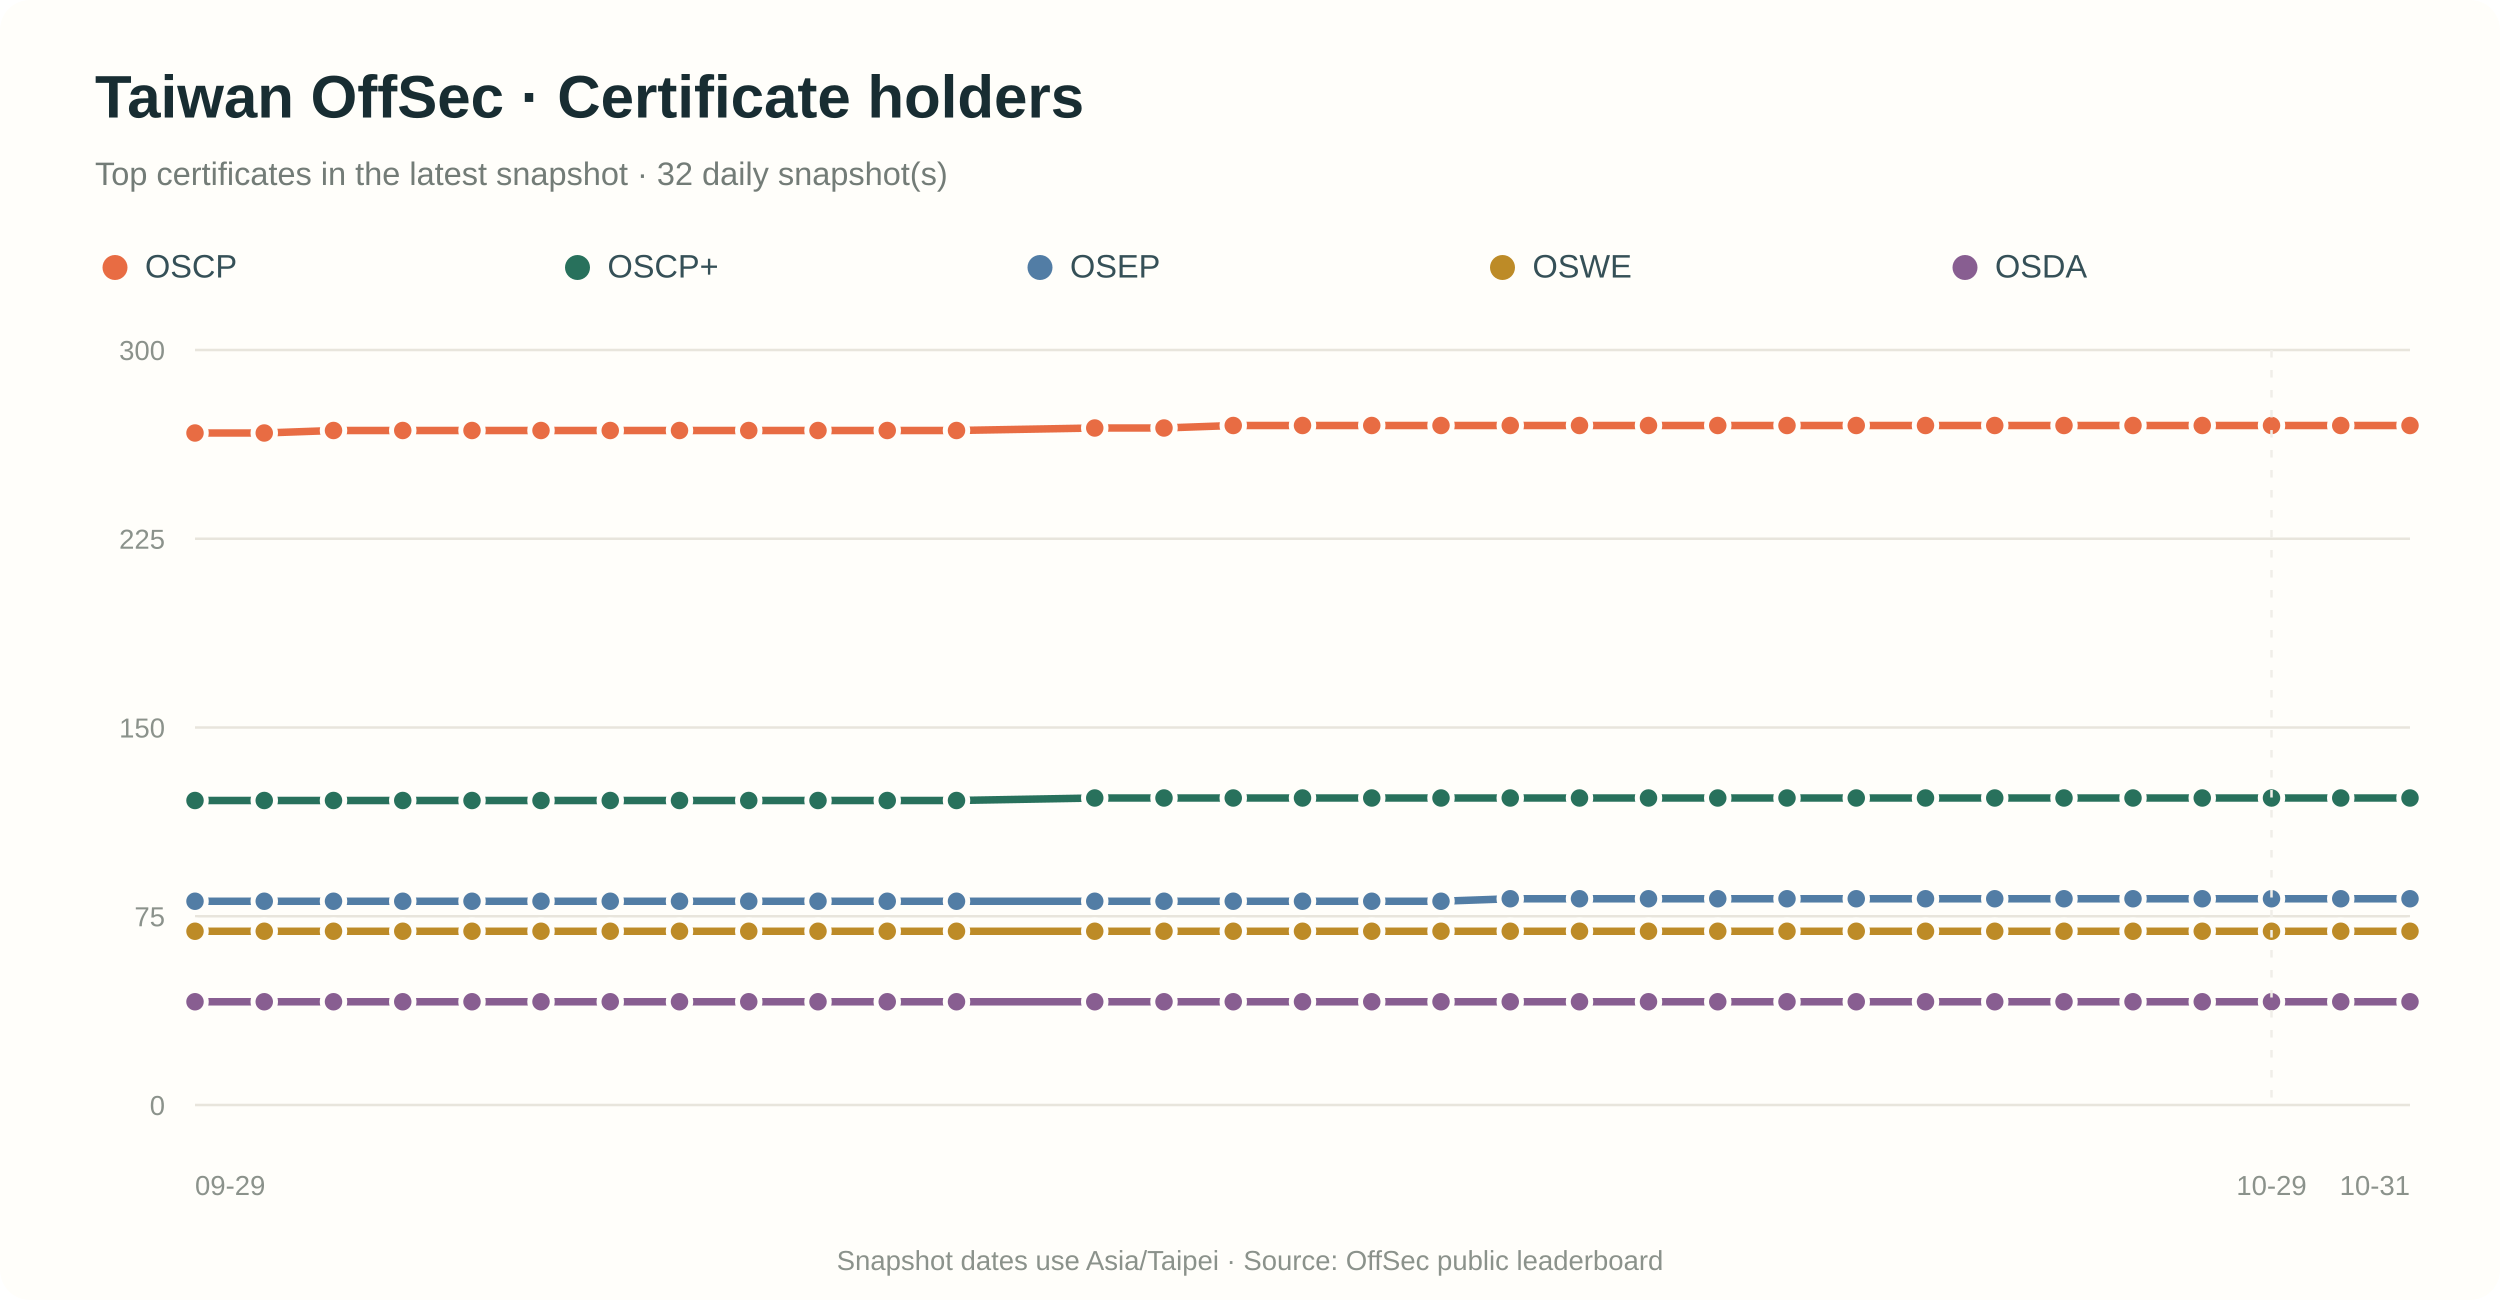
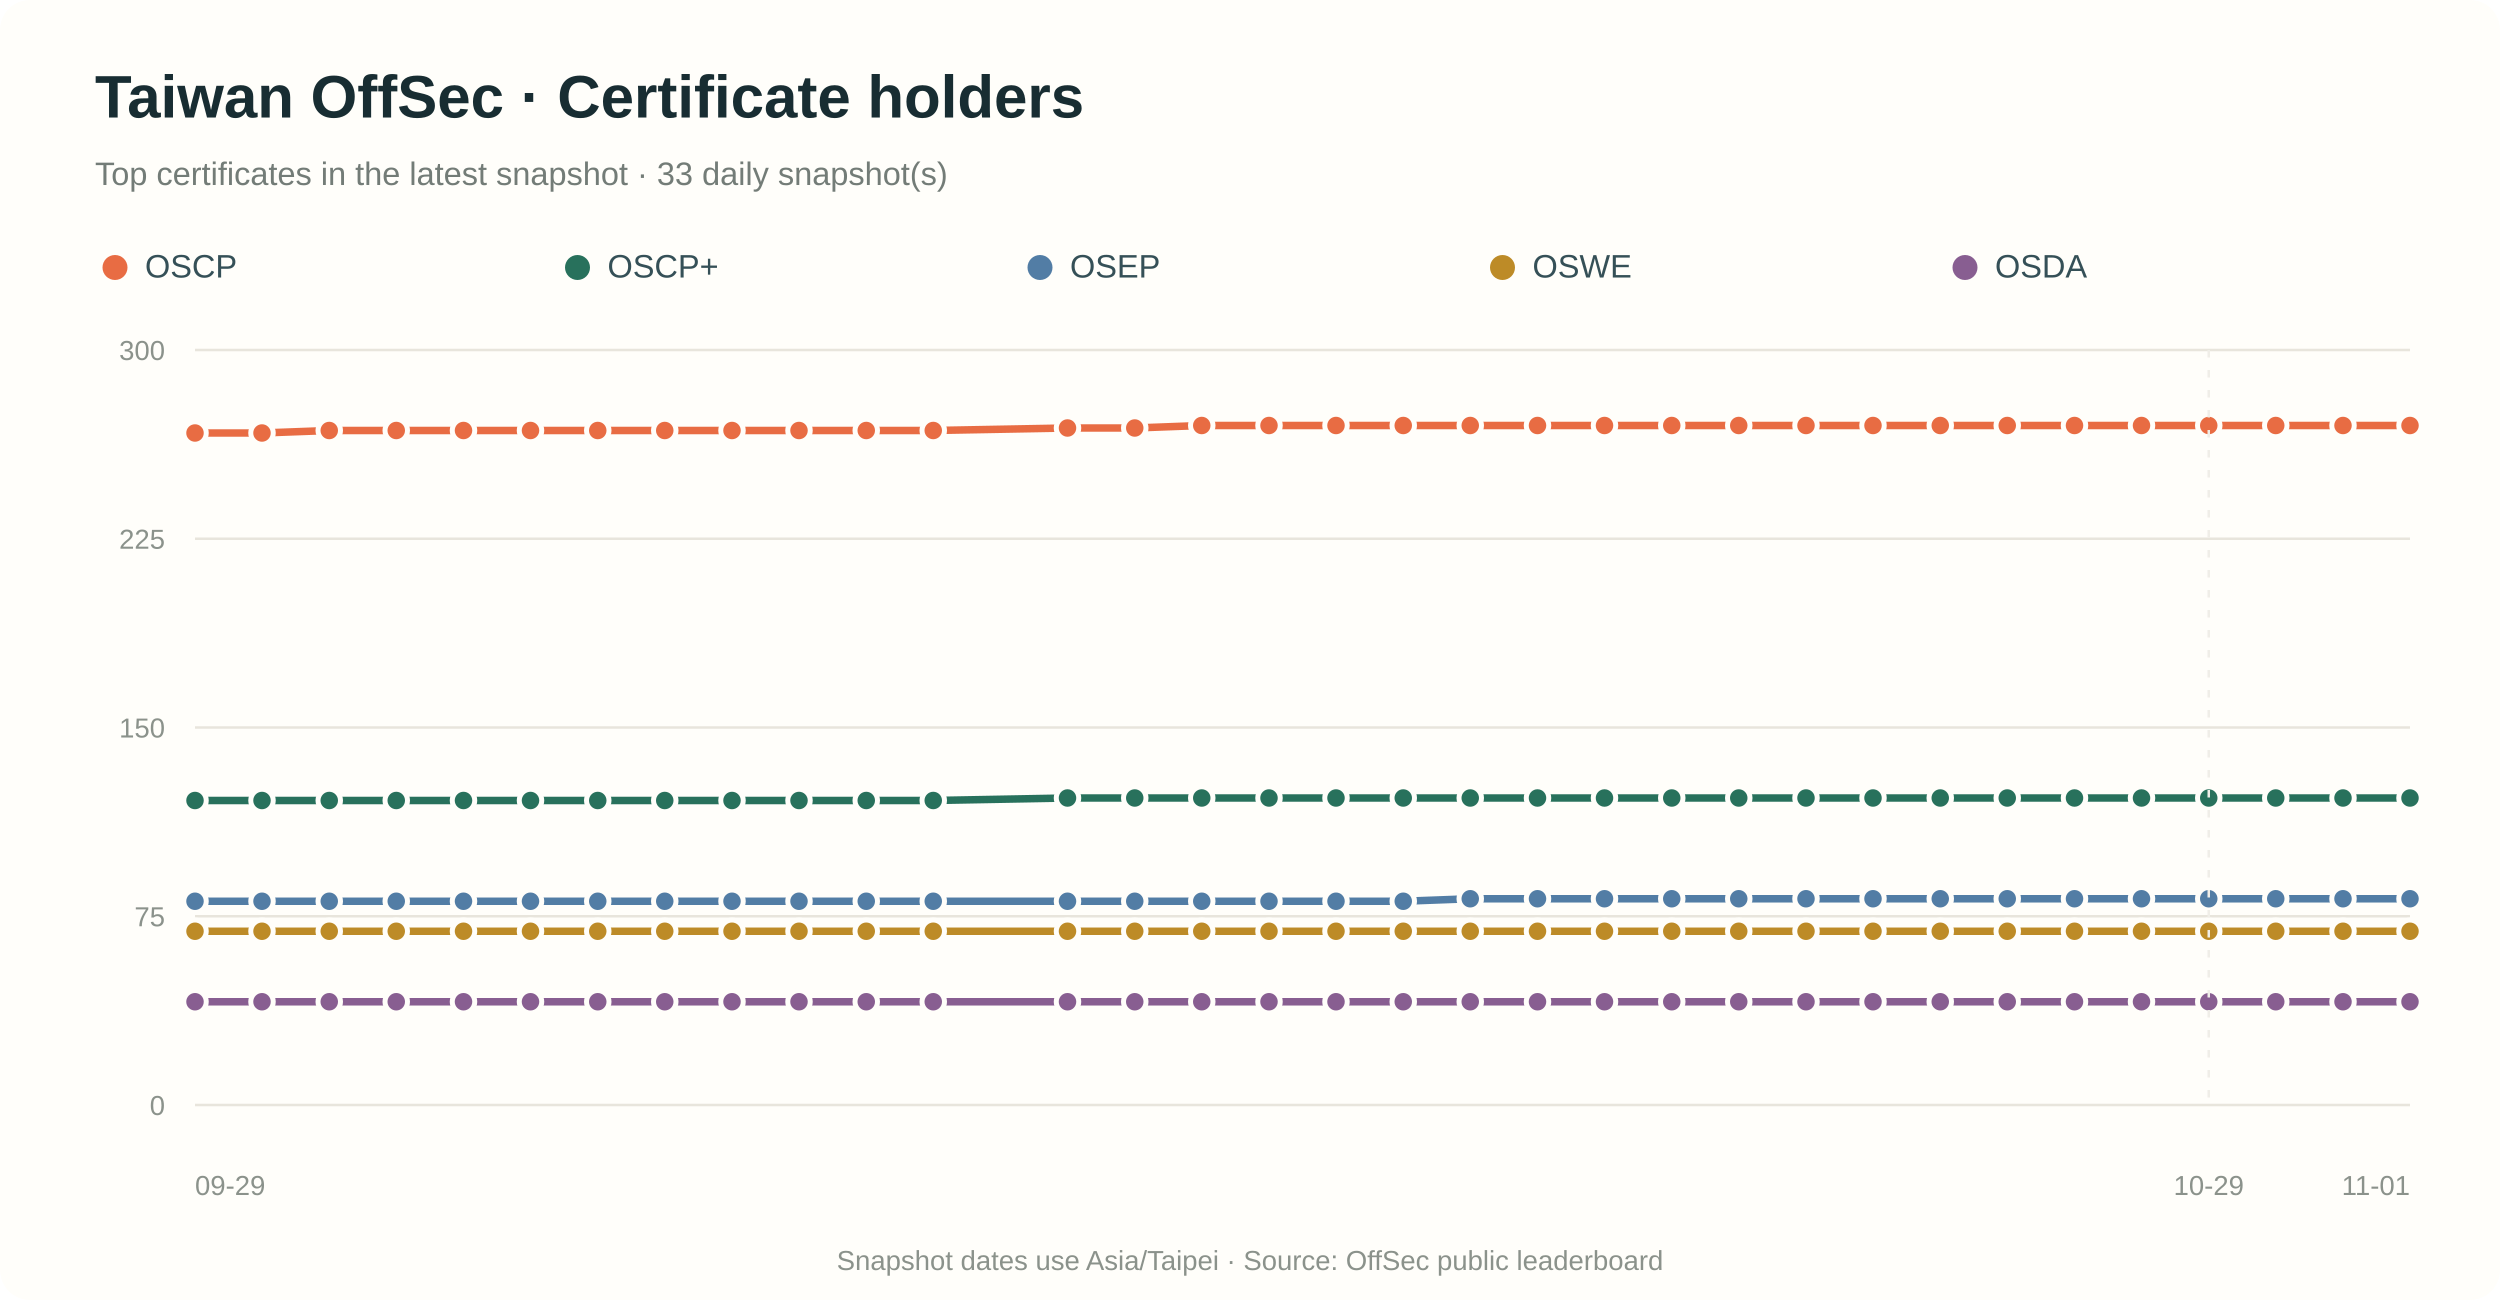
<svg xmlns="http://www.w3.org/2000/svg" viewBox="0 0 1000 520" role="img" aria-labelledby="title desc">
  <rect width="100%" height="100%" rx="12" fill="#fffefa" />
  <text x="38" y="47" fill="#182d32" font-family="Arial,sans-serif" font-size="24" font-weight="700">Taiwan OffSec · Certificate holders</text>
-   <text x="38" y="74" fill="#737c77" font-family="Arial,sans-serif" font-size="13">Top certificates in the latest snapshot · 32 daily snapshot(s)</text>
+   <text x="38" y="74" fill="#737c77" font-family="Arial,sans-serif" font-size="13">Top certificates in the latest snapshot · 33 daily snapshot(s)</text>
  <circle cx="46" cy="107" r="5" fill="#e86c43" />
  <text x="58" y="111" fill="#355057" font-family="Arial,sans-serif" font-size="13">OSCP</text>
  <circle cx="231" cy="107" r="5" fill="#28715c" />
  <text x="243" y="111" fill="#355057" font-family="Arial,sans-serif" font-size="13">OSCP+</text>
  <circle cx="416" cy="107" r="5" fill="#527da5" />
  <text x="428" y="111" fill="#355057" font-family="Arial,sans-serif" font-size="13">OSEP</text>
  <circle cx="601" cy="107" r="5" fill="#bd8b27" />
  <text x="613" y="111" fill="#355057" font-family="Arial,sans-serif" font-size="13">OSWE</text>
  <circle cx="786" cy="107" r="5" fill="#885e91" />
  <text x="798" y="111" fill="#355057" font-family="Arial,sans-serif" font-size="13">OSDA</text>
  <line x1="78" y1="442.0" x2="964" y2="442.0" stroke="#e8e5dc" stroke-width="1" />
  <text x="66" y="446.0" text-anchor="end" fill="#8b928b" font-family="Arial,sans-serif" font-size="11">0</text>
  <line x1="78" y1="366.5" x2="964" y2="366.5" stroke="#e8e5dc" stroke-width="1" />
  <text x="66" y="370.5" text-anchor="end" fill="#8b928b" font-family="Arial,sans-serif" font-size="11">75</text>
  <line x1="78" y1="291.0" x2="964" y2="291.0" stroke="#e8e5dc" stroke-width="1" />
  <text x="66" y="295.0" text-anchor="end" fill="#8b928b" font-family="Arial,sans-serif" font-size="11">150</text>
  <line x1="78" y1="215.5" x2="964" y2="215.5" stroke="#e8e5dc" stroke-width="1" />
  <text x="66" y="219.5" text-anchor="end" fill="#8b928b" font-family="Arial,sans-serif" font-size="11">225</text>
  <line x1="78" y1="140.0" x2="964" y2="140.0" stroke="#e8e5dc" stroke-width="1" />
  <text x="66" y="144.0" text-anchor="end" fill="#8b928b" font-family="Arial,sans-serif" font-size="11">300</text>
-   <path d="M 78.0 173.2 L 105.7 173.2 L 133.4 172.2 L 161.1 172.2 L 188.8 172.2 L 216.4 172.2 L 244.1 172.2 L 271.8 172.2 L 299.5 172.2 L 327.2 172.2 L 354.9 172.2 L 382.6 172.2 L 437.9 171.2 L 465.6 171.2 L 493.3 170.2 L 521.0 170.2 L 548.7 170.2 L 576.4 170.2 L 604.1 170.2 L 631.8 170.2 L 659.4 170.2 L 687.1 170.2 L 714.8 170.2 L 742.5 170.2 L 770.2 170.2 L 797.9 170.2 L 825.6 170.2 L 853.2 170.2 L 880.9 170.2 L 908.6 170.2 L 936.3 170.2 L 964.0 170.2" fill="none" stroke="#e86c43" stroke-width="3" stroke-linecap="round" stroke-linejoin="round" />
+   <path d="M 78.0 173.2 L 104.8 173.2 L 131.7 172.2 L 158.5 172.2 L 185.4 172.2 L 212.2 172.2 L 239.1 172.2 L 265.9 172.2 L 292.8 172.2 L 319.6 172.2 L 346.5 172.2 L 373.3 172.2 L 427.0 171.2 L 453.9 171.2 L 480.7 170.2 L 507.6 170.2 L 534.4 170.2 L 561.3 170.2 L 588.1 170.2 L 615.0 170.2 L 641.8 170.2 L 668.7 170.2 L 695.5 170.2 L 722.4 170.2 L 749.2 170.2 L 776.1 170.2 L 802.9 170.2 L 829.8 170.2 L 856.6 170.2 L 883.5 170.2 L 910.3 170.2 L 937.2 170.2 L 964.0 170.2" fill="none" stroke="#e86c43" stroke-width="3" stroke-linecap="round" stroke-linejoin="round" />
  <circle cx="78.0" cy="173.2" r="4.5" fill="#e86c43" stroke="#fffefa" stroke-width="2" />
-   <circle cx="105.7" cy="173.2" r="4.5" fill="#e86c43" stroke="#fffefa" stroke-width="2" />
-   <circle cx="133.4" cy="172.2" r="4.5" fill="#e86c43" stroke="#fffefa" stroke-width="2" />
-   <circle cx="161.1" cy="172.2" r="4.5" fill="#e86c43" stroke="#fffefa" stroke-width="2" />
-   <circle cx="188.8" cy="172.2" r="4.5" fill="#e86c43" stroke="#fffefa" stroke-width="2" />
-   <circle cx="216.4" cy="172.2" r="4.5" fill="#e86c43" stroke="#fffefa" stroke-width="2" />
-   <circle cx="244.1" cy="172.2" r="4.5" fill="#e86c43" stroke="#fffefa" stroke-width="2" />
-   <circle cx="271.8" cy="172.2" r="4.5" fill="#e86c43" stroke="#fffefa" stroke-width="2" />
-   <circle cx="299.5" cy="172.2" r="4.5" fill="#e86c43" stroke="#fffefa" stroke-width="2" />
-   <circle cx="327.2" cy="172.2" r="4.5" fill="#e86c43" stroke="#fffefa" stroke-width="2" />
-   <circle cx="354.9" cy="172.2" r="4.5" fill="#e86c43" stroke="#fffefa" stroke-width="2" />
-   <circle cx="382.6" cy="172.2" r="4.5" fill="#e86c43" stroke="#fffefa" stroke-width="2" />
-   <circle cx="437.9" cy="171.2" r="4.5" fill="#e86c43" stroke="#fffefa" stroke-width="2" />
-   <circle cx="465.6" cy="171.2" r="4.5" fill="#e86c43" stroke="#fffefa" stroke-width="2" />
-   <circle cx="493.3" cy="170.2" r="4.5" fill="#e86c43" stroke="#fffefa" stroke-width="2" />
-   <circle cx="521.0" cy="170.2" r="4.5" fill="#e86c43" stroke="#fffefa" stroke-width="2" />
-   <circle cx="548.7" cy="170.2" r="4.5" fill="#e86c43" stroke="#fffefa" stroke-width="2" />
-   <circle cx="576.4" cy="170.2" r="4.5" fill="#e86c43" stroke="#fffefa" stroke-width="2" />
-   <circle cx="604.1" cy="170.2" r="4.5" fill="#e86c43" stroke="#fffefa" stroke-width="2" />
-   <circle cx="631.8" cy="170.2" r="4.5" fill="#e86c43" stroke="#fffefa" stroke-width="2" />
-   <circle cx="659.4" cy="170.2" r="4.5" fill="#e86c43" stroke="#fffefa" stroke-width="2" />
-   <circle cx="687.1" cy="170.2" r="4.5" fill="#e86c43" stroke="#fffefa" stroke-width="2" />
-   <circle cx="714.8" cy="170.2" r="4.5" fill="#e86c43" stroke="#fffefa" stroke-width="2" />
-   <circle cx="742.5" cy="170.2" r="4.5" fill="#e86c43" stroke="#fffefa" stroke-width="2" />
-   <circle cx="770.2" cy="170.2" r="4.5" fill="#e86c43" stroke="#fffefa" stroke-width="2" />
-   <circle cx="797.9" cy="170.2" r="4.5" fill="#e86c43" stroke="#fffefa" stroke-width="2" />
-   <circle cx="825.6" cy="170.2" r="4.5" fill="#e86c43" stroke="#fffefa" stroke-width="2" />
-   <circle cx="853.2" cy="170.2" r="4.5" fill="#e86c43" stroke="#fffefa" stroke-width="2" />
-   <circle cx="880.9" cy="170.2" r="4.5" fill="#e86c43" stroke="#fffefa" stroke-width="2" />
-   <circle cx="908.6" cy="170.2" r="4.5" fill="#e86c43" stroke="#fffefa" stroke-width="2" />
-   <circle cx="936.3" cy="170.2" r="4.5" fill="#e86c43" stroke="#fffefa" stroke-width="2" />
+   <circle cx="104.8" cy="173.2" r="4.5" fill="#e86c43" stroke="#fffefa" stroke-width="2" />
+   <circle cx="131.7" cy="172.2" r="4.5" fill="#e86c43" stroke="#fffefa" stroke-width="2" />
+   <circle cx="158.5" cy="172.2" r="4.5" fill="#e86c43" stroke="#fffefa" stroke-width="2" />
+   <circle cx="185.4" cy="172.2" r="4.5" fill="#e86c43" stroke="#fffefa" stroke-width="2" />
+   <circle cx="212.2" cy="172.2" r="4.5" fill="#e86c43" stroke="#fffefa" stroke-width="2" />
+   <circle cx="239.1" cy="172.2" r="4.5" fill="#e86c43" stroke="#fffefa" stroke-width="2" />
+   <circle cx="265.9" cy="172.2" r="4.5" fill="#e86c43" stroke="#fffefa" stroke-width="2" />
+   <circle cx="292.8" cy="172.2" r="4.5" fill="#e86c43" stroke="#fffefa" stroke-width="2" />
+   <circle cx="319.6" cy="172.2" r="4.5" fill="#e86c43" stroke="#fffefa" stroke-width="2" />
+   <circle cx="346.5" cy="172.2" r="4.5" fill="#e86c43" stroke="#fffefa" stroke-width="2" />
+   <circle cx="373.3" cy="172.2" r="4.5" fill="#e86c43" stroke="#fffefa" stroke-width="2" />
+   <circle cx="427.0" cy="171.2" r="4.5" fill="#e86c43" stroke="#fffefa" stroke-width="2" />
+   <circle cx="453.9" cy="171.2" r="4.5" fill="#e86c43" stroke="#fffefa" stroke-width="2" />
+   <circle cx="480.7" cy="170.2" r="4.5" fill="#e86c43" stroke="#fffefa" stroke-width="2" />
+   <circle cx="507.6" cy="170.2" r="4.5" fill="#e86c43" stroke="#fffefa" stroke-width="2" />
+   <circle cx="534.4" cy="170.2" r="4.5" fill="#e86c43" stroke="#fffefa" stroke-width="2" />
+   <circle cx="561.3" cy="170.2" r="4.5" fill="#e86c43" stroke="#fffefa" stroke-width="2" />
+   <circle cx="588.1" cy="170.2" r="4.5" fill="#e86c43" stroke="#fffefa" stroke-width="2" />
+   <circle cx="615.0" cy="170.2" r="4.5" fill="#e86c43" stroke="#fffefa" stroke-width="2" />
+   <circle cx="641.8" cy="170.2" r="4.5" fill="#e86c43" stroke="#fffefa" stroke-width="2" />
+   <circle cx="668.7" cy="170.2" r="4.5" fill="#e86c43" stroke="#fffefa" stroke-width="2" />
+   <circle cx="695.5" cy="170.2" r="4.5" fill="#e86c43" stroke="#fffefa" stroke-width="2" />
+   <circle cx="722.4" cy="170.2" r="4.5" fill="#e86c43" stroke="#fffefa" stroke-width="2" />
+   <circle cx="749.2" cy="170.2" r="4.5" fill="#e86c43" stroke="#fffefa" stroke-width="2" />
+   <circle cx="776.1" cy="170.2" r="4.5" fill="#e86c43" stroke="#fffefa" stroke-width="2" />
+   <circle cx="802.9" cy="170.2" r="4.5" fill="#e86c43" stroke="#fffefa" stroke-width="2" />
+   <circle cx="829.8" cy="170.2" r="4.5" fill="#e86c43" stroke="#fffefa" stroke-width="2" />
+   <circle cx="856.6" cy="170.2" r="4.5" fill="#e86c43" stroke="#fffefa" stroke-width="2" />
+   <circle cx="883.5" cy="170.2" r="4.5" fill="#e86c43" stroke="#fffefa" stroke-width="2" />
+   <circle cx="910.3" cy="170.2" r="4.5" fill="#e86c43" stroke="#fffefa" stroke-width="2" />
+   <circle cx="937.2" cy="170.2" r="4.5" fill="#e86c43" stroke="#fffefa" stroke-width="2" />
  <circle cx="964.0" cy="170.2" r="4.5" fill="#e86c43" stroke="#fffefa" stroke-width="2" />
-   <path d="M 78.0 320.2 L 105.7 320.2 L 133.4 320.2 L 161.1 320.2 L 188.8 320.2 L 216.4 320.2 L 244.1 320.2 L 271.8 320.2 L 299.5 320.2 L 327.2 320.2 L 354.9 320.2 L 382.6 320.2 L 437.9 319.2 L 465.6 319.2 L 493.3 319.2 L 521.0 319.2 L 548.7 319.2 L 576.4 319.2 L 604.1 319.2 L 631.8 319.2 L 659.4 319.2 L 687.1 319.2 L 714.8 319.2 L 742.5 319.2 L 770.2 319.2 L 797.9 319.2 L 825.6 319.2 L 853.2 319.2 L 880.9 319.2 L 908.6 319.2 L 936.3 319.2 L 964.0 319.2" fill="none" stroke="#28715c" stroke-width="3" stroke-linecap="round" stroke-linejoin="round" />
+   <path d="M 78.0 320.2 L 104.8 320.2 L 131.7 320.2 L 158.5 320.2 L 185.4 320.2 L 212.2 320.2 L 239.1 320.2 L 265.9 320.2 L 292.8 320.2 L 319.6 320.2 L 346.5 320.2 L 373.3 320.2 L 427.0 319.2 L 453.9 319.2 L 480.7 319.2 L 507.6 319.2 L 534.4 319.2 L 561.3 319.2 L 588.1 319.2 L 615.0 319.2 L 641.8 319.2 L 668.7 319.2 L 695.5 319.2 L 722.4 319.2 L 749.2 319.2 L 776.1 319.2 L 802.9 319.2 L 829.8 319.2 L 856.6 319.2 L 883.5 319.2 L 910.3 319.2 L 937.2 319.2 L 964.0 319.2" fill="none" stroke="#28715c" stroke-width="3" stroke-linecap="round" stroke-linejoin="round" />
  <circle cx="78.0" cy="320.2" r="4.5" fill="#28715c" stroke="#fffefa" stroke-width="2" />
-   <circle cx="105.7" cy="320.2" r="4.5" fill="#28715c" stroke="#fffefa" stroke-width="2" />
-   <circle cx="133.4" cy="320.2" r="4.5" fill="#28715c" stroke="#fffefa" stroke-width="2" />
-   <circle cx="161.1" cy="320.2" r="4.5" fill="#28715c" stroke="#fffefa" stroke-width="2" />
-   <circle cx="188.8" cy="320.2" r="4.5" fill="#28715c" stroke="#fffefa" stroke-width="2" />
-   <circle cx="216.4" cy="320.2" r="4.5" fill="#28715c" stroke="#fffefa" stroke-width="2" />
-   <circle cx="244.1" cy="320.2" r="4.5" fill="#28715c" stroke="#fffefa" stroke-width="2" />
-   <circle cx="271.8" cy="320.2" r="4.5" fill="#28715c" stroke="#fffefa" stroke-width="2" />
-   <circle cx="299.5" cy="320.2" r="4.5" fill="#28715c" stroke="#fffefa" stroke-width="2" />
-   <circle cx="327.2" cy="320.2" r="4.5" fill="#28715c" stroke="#fffefa" stroke-width="2" />
-   <circle cx="354.9" cy="320.2" r="4.5" fill="#28715c" stroke="#fffefa" stroke-width="2" />
-   <circle cx="382.6" cy="320.2" r="4.5" fill="#28715c" stroke="#fffefa" stroke-width="2" />
-   <circle cx="437.9" cy="319.2" r="4.5" fill="#28715c" stroke="#fffefa" stroke-width="2" />
-   <circle cx="465.6" cy="319.2" r="4.5" fill="#28715c" stroke="#fffefa" stroke-width="2" />
-   <circle cx="493.3" cy="319.2" r="4.5" fill="#28715c" stroke="#fffefa" stroke-width="2" />
-   <circle cx="521.0" cy="319.2" r="4.5" fill="#28715c" stroke="#fffefa" stroke-width="2" />
-   <circle cx="548.7" cy="319.2" r="4.5" fill="#28715c" stroke="#fffefa" stroke-width="2" />
-   <circle cx="576.4" cy="319.2" r="4.5" fill="#28715c" stroke="#fffefa" stroke-width="2" />
-   <circle cx="604.1" cy="319.2" r="4.5" fill="#28715c" stroke="#fffefa" stroke-width="2" />
-   <circle cx="631.8" cy="319.2" r="4.5" fill="#28715c" stroke="#fffefa" stroke-width="2" />
-   <circle cx="659.4" cy="319.2" r="4.5" fill="#28715c" stroke="#fffefa" stroke-width="2" />
-   <circle cx="687.1" cy="319.2" r="4.5" fill="#28715c" stroke="#fffefa" stroke-width="2" />
-   <circle cx="714.8" cy="319.2" r="4.5" fill="#28715c" stroke="#fffefa" stroke-width="2" />
-   <circle cx="742.5" cy="319.2" r="4.5" fill="#28715c" stroke="#fffefa" stroke-width="2" />
-   <circle cx="770.2" cy="319.2" r="4.5" fill="#28715c" stroke="#fffefa" stroke-width="2" />
-   <circle cx="797.9" cy="319.2" r="4.5" fill="#28715c" stroke="#fffefa" stroke-width="2" />
-   <circle cx="825.6" cy="319.2" r="4.5" fill="#28715c" stroke="#fffefa" stroke-width="2" />
-   <circle cx="853.2" cy="319.2" r="4.5" fill="#28715c" stroke="#fffefa" stroke-width="2" />
-   <circle cx="880.9" cy="319.2" r="4.5" fill="#28715c" stroke="#fffefa" stroke-width="2" />
-   <circle cx="908.6" cy="319.2" r="4.5" fill="#28715c" stroke="#fffefa" stroke-width="2" />
-   <circle cx="936.3" cy="319.2" r="4.5" fill="#28715c" stroke="#fffefa" stroke-width="2" />
+   <circle cx="104.8" cy="320.2" r="4.5" fill="#28715c" stroke="#fffefa" stroke-width="2" />
+   <circle cx="131.7" cy="320.2" r="4.5" fill="#28715c" stroke="#fffefa" stroke-width="2" />
+   <circle cx="158.5" cy="320.2" r="4.5" fill="#28715c" stroke="#fffefa" stroke-width="2" />
+   <circle cx="185.4" cy="320.2" r="4.5" fill="#28715c" stroke="#fffefa" stroke-width="2" />
+   <circle cx="212.2" cy="320.2" r="4.5" fill="#28715c" stroke="#fffefa" stroke-width="2" />
+   <circle cx="239.1" cy="320.2" r="4.5" fill="#28715c" stroke="#fffefa" stroke-width="2" />
+   <circle cx="265.9" cy="320.2" r="4.5" fill="#28715c" stroke="#fffefa" stroke-width="2" />
+   <circle cx="292.8" cy="320.2" r="4.5" fill="#28715c" stroke="#fffefa" stroke-width="2" />
+   <circle cx="319.6" cy="320.2" r="4.5" fill="#28715c" stroke="#fffefa" stroke-width="2" />
+   <circle cx="346.5" cy="320.2" r="4.5" fill="#28715c" stroke="#fffefa" stroke-width="2" />
+   <circle cx="373.3" cy="320.2" r="4.5" fill="#28715c" stroke="#fffefa" stroke-width="2" />
+   <circle cx="427.0" cy="319.2" r="4.5" fill="#28715c" stroke="#fffefa" stroke-width="2" />
+   <circle cx="453.9" cy="319.2" r="4.5" fill="#28715c" stroke="#fffefa" stroke-width="2" />
+   <circle cx="480.7" cy="319.2" r="4.5" fill="#28715c" stroke="#fffefa" stroke-width="2" />
+   <circle cx="507.6" cy="319.2" r="4.5" fill="#28715c" stroke="#fffefa" stroke-width="2" />
+   <circle cx="534.4" cy="319.2" r="4.5" fill="#28715c" stroke="#fffefa" stroke-width="2" />
+   <circle cx="561.3" cy="319.2" r="4.5" fill="#28715c" stroke="#fffefa" stroke-width="2" />
+   <circle cx="588.1" cy="319.2" r="4.5" fill="#28715c" stroke="#fffefa" stroke-width="2" />
+   <circle cx="615.0" cy="319.2" r="4.5" fill="#28715c" stroke="#fffefa" stroke-width="2" />
+   <circle cx="641.8" cy="319.2" r="4.5" fill="#28715c" stroke="#fffefa" stroke-width="2" />
+   <circle cx="668.7" cy="319.2" r="4.5" fill="#28715c" stroke="#fffefa" stroke-width="2" />
+   <circle cx="695.5" cy="319.2" r="4.5" fill="#28715c" stroke="#fffefa" stroke-width="2" />
+   <circle cx="722.4" cy="319.2" r="4.5" fill="#28715c" stroke="#fffefa" stroke-width="2" />
+   <circle cx="749.2" cy="319.2" r="4.5" fill="#28715c" stroke="#fffefa" stroke-width="2" />
+   <circle cx="776.1" cy="319.2" r="4.5" fill="#28715c" stroke="#fffefa" stroke-width="2" />
+   <circle cx="802.9" cy="319.2" r="4.5" fill="#28715c" stroke="#fffefa" stroke-width="2" />
+   <circle cx="829.8" cy="319.2" r="4.5" fill="#28715c" stroke="#fffefa" stroke-width="2" />
+   <circle cx="856.6" cy="319.2" r="4.5" fill="#28715c" stroke="#fffefa" stroke-width="2" />
+   <circle cx="883.5" cy="319.2" r="4.5" fill="#28715c" stroke="#fffefa" stroke-width="2" />
+   <circle cx="910.3" cy="319.2" r="4.5" fill="#28715c" stroke="#fffefa" stroke-width="2" />
+   <circle cx="937.2" cy="319.2" r="4.5" fill="#28715c" stroke="#fffefa" stroke-width="2" />
  <circle cx="964.0" cy="319.2" r="4.5" fill="#28715c" stroke="#fffefa" stroke-width="2" />
-   <path d="M 78.0 360.5 L 105.7 360.5 L 133.4 360.5 L 161.1 360.5 L 188.8 360.5 L 216.4 360.5 L 244.1 360.5 L 271.8 360.5 L 299.5 360.5 L 327.2 360.5 L 354.9 360.5 L 382.6 360.5 L 437.9 360.5 L 465.6 360.5 L 493.3 360.5 L 521.0 360.5 L 548.7 360.5 L 576.4 360.5 L 604.1 359.5 L 631.8 359.5 L 659.4 359.5 L 687.1 359.5 L 714.8 359.5 L 742.5 359.5 L 770.2 359.5 L 797.9 359.5 L 825.6 359.5 L 853.2 359.5 L 880.9 359.5 L 908.6 359.5 L 936.3 359.5 L 964.0 359.5" fill="none" stroke="#527da5" stroke-width="3" stroke-linecap="round" stroke-linejoin="round" />
+   <path d="M 78.0 360.5 L 104.8 360.5 L 131.7 360.5 L 158.5 360.5 L 185.4 360.5 L 212.2 360.5 L 239.1 360.5 L 265.9 360.5 L 292.8 360.5 L 319.6 360.5 L 346.5 360.5 L 373.3 360.5 L 427.0 360.5 L 453.9 360.5 L 480.7 360.5 L 507.6 360.5 L 534.4 360.5 L 561.3 360.5 L 588.1 359.5 L 615.0 359.5 L 641.8 359.5 L 668.7 359.5 L 695.5 359.5 L 722.4 359.5 L 749.2 359.5 L 776.1 359.5 L 802.9 359.5 L 829.8 359.5 L 856.6 359.5 L 883.5 359.5 L 910.3 359.5 L 937.2 359.5 L 964.0 359.5" fill="none" stroke="#527da5" stroke-width="3" stroke-linecap="round" stroke-linejoin="round" />
  <circle cx="78.0" cy="360.5" r="4.5" fill="#527da5" stroke="#fffefa" stroke-width="2" />
-   <circle cx="105.7" cy="360.5" r="4.5" fill="#527da5" stroke="#fffefa" stroke-width="2" />
-   <circle cx="133.4" cy="360.5" r="4.5" fill="#527da5" stroke="#fffefa" stroke-width="2" />
-   <circle cx="161.1" cy="360.5" r="4.5" fill="#527da5" stroke="#fffefa" stroke-width="2" />
-   <circle cx="188.8" cy="360.5" r="4.5" fill="#527da5" stroke="#fffefa" stroke-width="2" />
-   <circle cx="216.4" cy="360.5" r="4.5" fill="#527da5" stroke="#fffefa" stroke-width="2" />
-   <circle cx="244.1" cy="360.5" r="4.5" fill="#527da5" stroke="#fffefa" stroke-width="2" />
-   <circle cx="271.8" cy="360.5" r="4.5" fill="#527da5" stroke="#fffefa" stroke-width="2" />
-   <circle cx="299.5" cy="360.5" r="4.5" fill="#527da5" stroke="#fffefa" stroke-width="2" />
-   <circle cx="327.2" cy="360.5" r="4.5" fill="#527da5" stroke="#fffefa" stroke-width="2" />
-   <circle cx="354.9" cy="360.5" r="4.5" fill="#527da5" stroke="#fffefa" stroke-width="2" />
-   <circle cx="382.6" cy="360.5" r="4.5" fill="#527da5" stroke="#fffefa" stroke-width="2" />
-   <circle cx="437.9" cy="360.5" r="4.5" fill="#527da5" stroke="#fffefa" stroke-width="2" />
-   <circle cx="465.6" cy="360.5" r="4.5" fill="#527da5" stroke="#fffefa" stroke-width="2" />
-   <circle cx="493.3" cy="360.5" r="4.5" fill="#527da5" stroke="#fffefa" stroke-width="2" />
-   <circle cx="521.0" cy="360.5" r="4.5" fill="#527da5" stroke="#fffefa" stroke-width="2" />
-   <circle cx="548.7" cy="360.5" r="4.5" fill="#527da5" stroke="#fffefa" stroke-width="2" />
-   <circle cx="576.4" cy="360.5" r="4.5" fill="#527da5" stroke="#fffefa" stroke-width="2" />
-   <circle cx="604.1" cy="359.5" r="4.5" fill="#527da5" stroke="#fffefa" stroke-width="2" />
-   <circle cx="631.8" cy="359.5" r="4.5" fill="#527da5" stroke="#fffefa" stroke-width="2" />
-   <circle cx="659.4" cy="359.5" r="4.5" fill="#527da5" stroke="#fffefa" stroke-width="2" />
-   <circle cx="687.1" cy="359.5" r="4.5" fill="#527da5" stroke="#fffefa" stroke-width="2" />
-   <circle cx="714.8" cy="359.5" r="4.5" fill="#527da5" stroke="#fffefa" stroke-width="2" />
-   <circle cx="742.5" cy="359.5" r="4.5" fill="#527da5" stroke="#fffefa" stroke-width="2" />
-   <circle cx="770.2" cy="359.5" r="4.5" fill="#527da5" stroke="#fffefa" stroke-width="2" />
-   <circle cx="797.9" cy="359.5" r="4.5" fill="#527da5" stroke="#fffefa" stroke-width="2" />
-   <circle cx="825.6" cy="359.5" r="4.5" fill="#527da5" stroke="#fffefa" stroke-width="2" />
-   <circle cx="853.2" cy="359.5" r="4.5" fill="#527da5" stroke="#fffefa" stroke-width="2" />
-   <circle cx="880.9" cy="359.5" r="4.5" fill="#527da5" stroke="#fffefa" stroke-width="2" />
-   <circle cx="908.6" cy="359.5" r="4.5" fill="#527da5" stroke="#fffefa" stroke-width="2" />
-   <circle cx="936.3" cy="359.5" r="4.5" fill="#527da5" stroke="#fffefa" stroke-width="2" />
+   <circle cx="104.8" cy="360.5" r="4.5" fill="#527da5" stroke="#fffefa" stroke-width="2" />
+   <circle cx="131.7" cy="360.5" r="4.5" fill="#527da5" stroke="#fffefa" stroke-width="2" />
+   <circle cx="158.5" cy="360.5" r="4.5" fill="#527da5" stroke="#fffefa" stroke-width="2" />
+   <circle cx="185.4" cy="360.5" r="4.5" fill="#527da5" stroke="#fffefa" stroke-width="2" />
+   <circle cx="212.2" cy="360.5" r="4.5" fill="#527da5" stroke="#fffefa" stroke-width="2" />
+   <circle cx="239.1" cy="360.5" r="4.5" fill="#527da5" stroke="#fffefa" stroke-width="2" />
+   <circle cx="265.9" cy="360.5" r="4.5" fill="#527da5" stroke="#fffefa" stroke-width="2" />
+   <circle cx="292.8" cy="360.5" r="4.5" fill="#527da5" stroke="#fffefa" stroke-width="2" />
+   <circle cx="319.6" cy="360.5" r="4.5" fill="#527da5" stroke="#fffefa" stroke-width="2" />
+   <circle cx="346.5" cy="360.5" r="4.5" fill="#527da5" stroke="#fffefa" stroke-width="2" />
+   <circle cx="373.3" cy="360.5" r="4.5" fill="#527da5" stroke="#fffefa" stroke-width="2" />
+   <circle cx="427.0" cy="360.5" r="4.5" fill="#527da5" stroke="#fffefa" stroke-width="2" />
+   <circle cx="453.9" cy="360.5" r="4.5" fill="#527da5" stroke="#fffefa" stroke-width="2" />
+   <circle cx="480.7" cy="360.5" r="4.5" fill="#527da5" stroke="#fffefa" stroke-width="2" />
+   <circle cx="507.6" cy="360.5" r="4.5" fill="#527da5" stroke="#fffefa" stroke-width="2" />
+   <circle cx="534.4" cy="360.5" r="4.5" fill="#527da5" stroke="#fffefa" stroke-width="2" />
+   <circle cx="561.3" cy="360.5" r="4.5" fill="#527da5" stroke="#fffefa" stroke-width="2" />
+   <circle cx="588.1" cy="359.5" r="4.5" fill="#527da5" stroke="#fffefa" stroke-width="2" />
+   <circle cx="615.0" cy="359.5" r="4.5" fill="#527da5" stroke="#fffefa" stroke-width="2" />
+   <circle cx="641.8" cy="359.5" r="4.5" fill="#527da5" stroke="#fffefa" stroke-width="2" />
+   <circle cx="668.7" cy="359.5" r="4.5" fill="#527da5" stroke="#fffefa" stroke-width="2" />
+   <circle cx="695.5" cy="359.5" r="4.5" fill="#527da5" stroke="#fffefa" stroke-width="2" />
+   <circle cx="722.4" cy="359.5" r="4.5" fill="#527da5" stroke="#fffefa" stroke-width="2" />
+   <circle cx="749.2" cy="359.5" r="4.5" fill="#527da5" stroke="#fffefa" stroke-width="2" />
+   <circle cx="776.1" cy="359.5" r="4.5" fill="#527da5" stroke="#fffefa" stroke-width="2" />
+   <circle cx="802.9" cy="359.5" r="4.5" fill="#527da5" stroke="#fffefa" stroke-width="2" />
+   <circle cx="829.8" cy="359.5" r="4.5" fill="#527da5" stroke="#fffefa" stroke-width="2" />
+   <circle cx="856.6" cy="359.5" r="4.5" fill="#527da5" stroke="#fffefa" stroke-width="2" />
+   <circle cx="883.5" cy="359.5" r="4.5" fill="#527da5" stroke="#fffefa" stroke-width="2" />
+   <circle cx="910.3" cy="359.5" r="4.5" fill="#527da5" stroke="#fffefa" stroke-width="2" />
+   <circle cx="937.2" cy="359.5" r="4.5" fill="#527da5" stroke="#fffefa" stroke-width="2" />
  <circle cx="964.0" cy="359.5" r="4.5" fill="#527da5" stroke="#fffefa" stroke-width="2" />
-   <path d="M 78.0 372.5 L 105.7 372.5 L 133.4 372.5 L 161.1 372.5 L 188.8 372.5 L 216.4 372.5 L 244.1 372.5 L 271.8 372.5 L 299.5 372.5 L 327.2 372.5 L 354.9 372.5 L 382.6 372.5 L 437.9 372.5 L 465.6 372.5 L 493.3 372.5 L 521.0 372.5 L 548.7 372.5 L 576.4 372.5 L 604.1 372.5 L 631.8 372.5 L 659.4 372.5 L 687.1 372.5 L 714.8 372.5 L 742.5 372.5 L 770.2 372.5 L 797.9 372.5 L 825.6 372.5 L 853.2 372.5 L 880.9 372.5 L 908.6 372.5 L 936.3 372.5 L 964.0 372.5" fill="none" stroke="#bd8b27" stroke-width="3" stroke-linecap="round" stroke-linejoin="round" />
+   <path d="M 78.0 372.5 L 104.8 372.5 L 131.7 372.5 L 158.5 372.5 L 185.4 372.5 L 212.2 372.5 L 239.1 372.5 L 265.9 372.5 L 292.8 372.5 L 319.6 372.5 L 346.5 372.5 L 373.3 372.5 L 427.0 372.5 L 453.9 372.5 L 480.7 372.5 L 507.6 372.5 L 534.4 372.5 L 561.3 372.5 L 588.1 372.5 L 615.0 372.5 L 641.8 372.5 L 668.7 372.5 L 695.5 372.5 L 722.4 372.5 L 749.2 372.5 L 776.1 372.5 L 802.9 372.5 L 829.8 372.5 L 856.6 372.5 L 883.5 372.5 L 910.3 372.5 L 937.2 372.5 L 964.0 372.5" fill="none" stroke="#bd8b27" stroke-width="3" stroke-linecap="round" stroke-linejoin="round" />
  <circle cx="78.0" cy="372.5" r="4.5" fill="#bd8b27" stroke="#fffefa" stroke-width="2" />
-   <circle cx="105.7" cy="372.5" r="4.5" fill="#bd8b27" stroke="#fffefa" stroke-width="2" />
-   <circle cx="133.4" cy="372.5" r="4.5" fill="#bd8b27" stroke="#fffefa" stroke-width="2" />
-   <circle cx="161.1" cy="372.5" r="4.5" fill="#bd8b27" stroke="#fffefa" stroke-width="2" />
-   <circle cx="188.8" cy="372.5" r="4.5" fill="#bd8b27" stroke="#fffefa" stroke-width="2" />
-   <circle cx="216.4" cy="372.5" r="4.5" fill="#bd8b27" stroke="#fffefa" stroke-width="2" />
-   <circle cx="244.1" cy="372.5" r="4.5" fill="#bd8b27" stroke="#fffefa" stroke-width="2" />
-   <circle cx="271.8" cy="372.5" r="4.5" fill="#bd8b27" stroke="#fffefa" stroke-width="2" />
-   <circle cx="299.5" cy="372.5" r="4.5" fill="#bd8b27" stroke="#fffefa" stroke-width="2" />
-   <circle cx="327.2" cy="372.5" r="4.5" fill="#bd8b27" stroke="#fffefa" stroke-width="2" />
-   <circle cx="354.9" cy="372.5" r="4.5" fill="#bd8b27" stroke="#fffefa" stroke-width="2" />
-   <circle cx="382.6" cy="372.5" r="4.5" fill="#bd8b27" stroke="#fffefa" stroke-width="2" />
-   <circle cx="437.9" cy="372.5" r="4.5" fill="#bd8b27" stroke="#fffefa" stroke-width="2" />
-   <circle cx="465.6" cy="372.5" r="4.5" fill="#bd8b27" stroke="#fffefa" stroke-width="2" />
-   <circle cx="493.3" cy="372.5" r="4.5" fill="#bd8b27" stroke="#fffefa" stroke-width="2" />
-   <circle cx="521.0" cy="372.5" r="4.5" fill="#bd8b27" stroke="#fffefa" stroke-width="2" />
-   <circle cx="548.7" cy="372.5" r="4.5" fill="#bd8b27" stroke="#fffefa" stroke-width="2" />
-   <circle cx="576.4" cy="372.5" r="4.5" fill="#bd8b27" stroke="#fffefa" stroke-width="2" />
-   <circle cx="604.1" cy="372.5" r="4.5" fill="#bd8b27" stroke="#fffefa" stroke-width="2" />
-   <circle cx="631.8" cy="372.5" r="4.5" fill="#bd8b27" stroke="#fffefa" stroke-width="2" />
-   <circle cx="659.4" cy="372.5" r="4.5" fill="#bd8b27" stroke="#fffefa" stroke-width="2" />
-   <circle cx="687.1" cy="372.5" r="4.5" fill="#bd8b27" stroke="#fffefa" stroke-width="2" />
-   <circle cx="714.8" cy="372.5" r="4.5" fill="#bd8b27" stroke="#fffefa" stroke-width="2" />
-   <circle cx="742.5" cy="372.5" r="4.5" fill="#bd8b27" stroke="#fffefa" stroke-width="2" />
-   <circle cx="770.2" cy="372.5" r="4.5" fill="#bd8b27" stroke="#fffefa" stroke-width="2" />
-   <circle cx="797.9" cy="372.5" r="4.5" fill="#bd8b27" stroke="#fffefa" stroke-width="2" />
-   <circle cx="825.6" cy="372.5" r="4.5" fill="#bd8b27" stroke="#fffefa" stroke-width="2" />
-   <circle cx="853.2" cy="372.5" r="4.5" fill="#bd8b27" stroke="#fffefa" stroke-width="2" />
-   <circle cx="880.9" cy="372.5" r="4.5" fill="#bd8b27" stroke="#fffefa" stroke-width="2" />
-   <circle cx="908.6" cy="372.5" r="4.5" fill="#bd8b27" stroke="#fffefa" stroke-width="2" />
-   <circle cx="936.3" cy="372.5" r="4.5" fill="#bd8b27" stroke="#fffefa" stroke-width="2" />
+   <circle cx="104.8" cy="372.5" r="4.5" fill="#bd8b27" stroke="#fffefa" stroke-width="2" />
+   <circle cx="131.7" cy="372.5" r="4.5" fill="#bd8b27" stroke="#fffefa" stroke-width="2" />
+   <circle cx="158.5" cy="372.5" r="4.5" fill="#bd8b27" stroke="#fffefa" stroke-width="2" />
+   <circle cx="185.4" cy="372.5" r="4.5" fill="#bd8b27" stroke="#fffefa" stroke-width="2" />
+   <circle cx="212.2" cy="372.5" r="4.5" fill="#bd8b27" stroke="#fffefa" stroke-width="2" />
+   <circle cx="239.1" cy="372.5" r="4.5" fill="#bd8b27" stroke="#fffefa" stroke-width="2" />
+   <circle cx="265.9" cy="372.5" r="4.5" fill="#bd8b27" stroke="#fffefa" stroke-width="2" />
+   <circle cx="292.8" cy="372.5" r="4.5" fill="#bd8b27" stroke="#fffefa" stroke-width="2" />
+   <circle cx="319.6" cy="372.5" r="4.5" fill="#bd8b27" stroke="#fffefa" stroke-width="2" />
+   <circle cx="346.5" cy="372.5" r="4.5" fill="#bd8b27" stroke="#fffefa" stroke-width="2" />
+   <circle cx="373.3" cy="372.5" r="4.5" fill="#bd8b27" stroke="#fffefa" stroke-width="2" />
+   <circle cx="427.0" cy="372.5" r="4.5" fill="#bd8b27" stroke="#fffefa" stroke-width="2" />
+   <circle cx="453.9" cy="372.5" r="4.5" fill="#bd8b27" stroke="#fffefa" stroke-width="2" />
+   <circle cx="480.7" cy="372.5" r="4.5" fill="#bd8b27" stroke="#fffefa" stroke-width="2" />
+   <circle cx="507.6" cy="372.5" r="4.5" fill="#bd8b27" stroke="#fffefa" stroke-width="2" />
+   <circle cx="534.4" cy="372.5" r="4.5" fill="#bd8b27" stroke="#fffefa" stroke-width="2" />
+   <circle cx="561.3" cy="372.5" r="4.5" fill="#bd8b27" stroke="#fffefa" stroke-width="2" />
+   <circle cx="588.1" cy="372.5" r="4.5" fill="#bd8b27" stroke="#fffefa" stroke-width="2" />
+   <circle cx="615.0" cy="372.5" r="4.5" fill="#bd8b27" stroke="#fffefa" stroke-width="2" />
+   <circle cx="641.8" cy="372.5" r="4.5" fill="#bd8b27" stroke="#fffefa" stroke-width="2" />
+   <circle cx="668.7" cy="372.5" r="4.5" fill="#bd8b27" stroke="#fffefa" stroke-width="2" />
+   <circle cx="695.5" cy="372.5" r="4.5" fill="#bd8b27" stroke="#fffefa" stroke-width="2" />
+   <circle cx="722.4" cy="372.5" r="4.5" fill="#bd8b27" stroke="#fffefa" stroke-width="2" />
+   <circle cx="749.2" cy="372.5" r="4.5" fill="#bd8b27" stroke="#fffefa" stroke-width="2" />
+   <circle cx="776.1" cy="372.5" r="4.5" fill="#bd8b27" stroke="#fffefa" stroke-width="2" />
+   <circle cx="802.9" cy="372.5" r="4.5" fill="#bd8b27" stroke="#fffefa" stroke-width="2" />
+   <circle cx="829.8" cy="372.5" r="4.5" fill="#bd8b27" stroke="#fffefa" stroke-width="2" />
+   <circle cx="856.6" cy="372.5" r="4.5" fill="#bd8b27" stroke="#fffefa" stroke-width="2" />
+   <circle cx="883.5" cy="372.5" r="4.5" fill="#bd8b27" stroke="#fffefa" stroke-width="2" />
+   <circle cx="910.3" cy="372.5" r="4.5" fill="#bd8b27" stroke="#fffefa" stroke-width="2" />
+   <circle cx="937.2" cy="372.5" r="4.5" fill="#bd8b27" stroke="#fffefa" stroke-width="2" />
  <circle cx="964.0" cy="372.5" r="4.5" fill="#bd8b27" stroke="#fffefa" stroke-width="2" />
-   <path d="M 78.0 400.7 L 105.7 400.7 L 133.4 400.7 L 161.1 400.7 L 188.8 400.7 L 216.4 400.7 L 244.1 400.7 L 271.8 400.7 L 299.5 400.7 L 327.2 400.7 L 354.9 400.7 L 382.6 400.7 L 437.9 400.7 L 465.6 400.7 L 493.3 400.7 L 521.0 400.7 L 548.7 400.7 L 576.4 400.7 L 604.1 400.7 L 631.8 400.7 L 659.4 400.7 L 687.1 400.7 L 714.8 400.7 L 742.5 400.7 L 770.2 400.7 L 797.9 400.7 L 825.6 400.7 L 853.2 400.7 L 880.9 400.7 L 908.6 400.7 L 936.3 400.7 L 964.0 400.7" fill="none" stroke="#885e91" stroke-width="3" stroke-linecap="round" stroke-linejoin="round" />
+   <path d="M 78.0 400.7 L 104.8 400.7 L 131.7 400.7 L 158.5 400.7 L 185.4 400.7 L 212.2 400.7 L 239.1 400.7 L 265.9 400.7 L 292.8 400.7 L 319.6 400.7 L 346.5 400.7 L 373.3 400.7 L 427.0 400.7 L 453.9 400.7 L 480.7 400.7 L 507.6 400.7 L 534.4 400.7 L 561.3 400.7 L 588.1 400.7 L 615.0 400.7 L 641.8 400.7 L 668.7 400.7 L 695.5 400.7 L 722.4 400.7 L 749.2 400.7 L 776.1 400.7 L 802.9 400.7 L 829.8 400.7 L 856.6 400.7 L 883.5 400.7 L 910.3 400.7 L 937.2 400.7 L 964.0 400.7" fill="none" stroke="#885e91" stroke-width="3" stroke-linecap="round" stroke-linejoin="round" />
  <circle cx="78.0" cy="400.7" r="4.5" fill="#885e91" stroke="#fffefa" stroke-width="2" />
-   <circle cx="105.7" cy="400.7" r="4.5" fill="#885e91" stroke="#fffefa" stroke-width="2" />
-   <circle cx="133.4" cy="400.7" r="4.5" fill="#885e91" stroke="#fffefa" stroke-width="2" />
-   <circle cx="161.1" cy="400.7" r="4.5" fill="#885e91" stroke="#fffefa" stroke-width="2" />
-   <circle cx="188.8" cy="400.7" r="4.5" fill="#885e91" stroke="#fffefa" stroke-width="2" />
-   <circle cx="216.4" cy="400.7" r="4.5" fill="#885e91" stroke="#fffefa" stroke-width="2" />
-   <circle cx="244.1" cy="400.7" r="4.5" fill="#885e91" stroke="#fffefa" stroke-width="2" />
-   <circle cx="271.8" cy="400.7" r="4.5" fill="#885e91" stroke="#fffefa" stroke-width="2" />
-   <circle cx="299.5" cy="400.7" r="4.5" fill="#885e91" stroke="#fffefa" stroke-width="2" />
-   <circle cx="327.2" cy="400.7" r="4.5" fill="#885e91" stroke="#fffefa" stroke-width="2" />
-   <circle cx="354.9" cy="400.7" r="4.5" fill="#885e91" stroke="#fffefa" stroke-width="2" />
-   <circle cx="382.6" cy="400.7" r="4.5" fill="#885e91" stroke="#fffefa" stroke-width="2" />
-   <circle cx="437.9" cy="400.7" r="4.5" fill="#885e91" stroke="#fffefa" stroke-width="2" />
-   <circle cx="465.6" cy="400.7" r="4.5" fill="#885e91" stroke="#fffefa" stroke-width="2" />
-   <circle cx="493.3" cy="400.7" r="4.5" fill="#885e91" stroke="#fffefa" stroke-width="2" />
-   <circle cx="521.0" cy="400.7" r="4.5" fill="#885e91" stroke="#fffefa" stroke-width="2" />
-   <circle cx="548.7" cy="400.7" r="4.5" fill="#885e91" stroke="#fffefa" stroke-width="2" />
-   <circle cx="576.4" cy="400.7" r="4.5" fill="#885e91" stroke="#fffefa" stroke-width="2" />
-   <circle cx="604.1" cy="400.7" r="4.5" fill="#885e91" stroke="#fffefa" stroke-width="2" />
-   <circle cx="631.8" cy="400.7" r="4.5" fill="#885e91" stroke="#fffefa" stroke-width="2" />
-   <circle cx="659.4" cy="400.7" r="4.5" fill="#885e91" stroke="#fffefa" stroke-width="2" />
-   <circle cx="687.1" cy="400.7" r="4.5" fill="#885e91" stroke="#fffefa" stroke-width="2" />
-   <circle cx="714.8" cy="400.7" r="4.5" fill="#885e91" stroke="#fffefa" stroke-width="2" />
-   <circle cx="742.5" cy="400.7" r="4.5" fill="#885e91" stroke="#fffefa" stroke-width="2" />
-   <circle cx="770.2" cy="400.7" r="4.5" fill="#885e91" stroke="#fffefa" stroke-width="2" />
-   <circle cx="797.9" cy="400.7" r="4.5" fill="#885e91" stroke="#fffefa" stroke-width="2" />
-   <circle cx="825.6" cy="400.7" r="4.5" fill="#885e91" stroke="#fffefa" stroke-width="2" />
-   <circle cx="853.2" cy="400.7" r="4.5" fill="#885e91" stroke="#fffefa" stroke-width="2" />
-   <circle cx="880.9" cy="400.7" r="4.5" fill="#885e91" stroke="#fffefa" stroke-width="2" />
-   <circle cx="908.6" cy="400.7" r="4.5" fill="#885e91" stroke="#fffefa" stroke-width="2" />
-   <circle cx="936.3" cy="400.7" r="4.5" fill="#885e91" stroke="#fffefa" stroke-width="2" />
+   <circle cx="104.8" cy="400.7" r="4.5" fill="#885e91" stroke="#fffefa" stroke-width="2" />
+   <circle cx="131.7" cy="400.7" r="4.5" fill="#885e91" stroke="#fffefa" stroke-width="2" />
+   <circle cx="158.5" cy="400.7" r="4.5" fill="#885e91" stroke="#fffefa" stroke-width="2" />
+   <circle cx="185.4" cy="400.7" r="4.5" fill="#885e91" stroke="#fffefa" stroke-width="2" />
+   <circle cx="212.2" cy="400.7" r="4.5" fill="#885e91" stroke="#fffefa" stroke-width="2" />
+   <circle cx="239.1" cy="400.7" r="4.5" fill="#885e91" stroke="#fffefa" stroke-width="2" />
+   <circle cx="265.9" cy="400.7" r="4.5" fill="#885e91" stroke="#fffefa" stroke-width="2" />
+   <circle cx="292.8" cy="400.7" r="4.5" fill="#885e91" stroke="#fffefa" stroke-width="2" />
+   <circle cx="319.6" cy="400.7" r="4.5" fill="#885e91" stroke="#fffefa" stroke-width="2" />
+   <circle cx="346.5" cy="400.7" r="4.5" fill="#885e91" stroke="#fffefa" stroke-width="2" />
+   <circle cx="373.3" cy="400.7" r="4.5" fill="#885e91" stroke="#fffefa" stroke-width="2" />
+   <circle cx="427.0" cy="400.7" r="4.5" fill="#885e91" stroke="#fffefa" stroke-width="2" />
+   <circle cx="453.9" cy="400.7" r="4.5" fill="#885e91" stroke="#fffefa" stroke-width="2" />
+   <circle cx="480.7" cy="400.7" r="4.5" fill="#885e91" stroke="#fffefa" stroke-width="2" />
+   <circle cx="507.6" cy="400.7" r="4.5" fill="#885e91" stroke="#fffefa" stroke-width="2" />
+   <circle cx="534.4" cy="400.7" r="4.5" fill="#885e91" stroke="#fffefa" stroke-width="2" />
+   <circle cx="561.3" cy="400.7" r="4.5" fill="#885e91" stroke="#fffefa" stroke-width="2" />
+   <circle cx="588.1" cy="400.7" r="4.5" fill="#885e91" stroke="#fffefa" stroke-width="2" />
+   <circle cx="615.0" cy="400.7" r="4.5" fill="#885e91" stroke="#fffefa" stroke-width="2" />
+   <circle cx="641.8" cy="400.7" r="4.5" fill="#885e91" stroke="#fffefa" stroke-width="2" />
+   <circle cx="668.7" cy="400.7" r="4.5" fill="#885e91" stroke="#fffefa" stroke-width="2" />
+   <circle cx="695.5" cy="400.7" r="4.5" fill="#885e91" stroke="#fffefa" stroke-width="2" />
+   <circle cx="722.4" cy="400.7" r="4.5" fill="#885e91" stroke="#fffefa" stroke-width="2" />
+   <circle cx="749.2" cy="400.7" r="4.5" fill="#885e91" stroke="#fffefa" stroke-width="2" />
+   <circle cx="776.1" cy="400.7" r="4.5" fill="#885e91" stroke="#fffefa" stroke-width="2" />
+   <circle cx="802.9" cy="400.7" r="4.5" fill="#885e91" stroke="#fffefa" stroke-width="2" />
+   <circle cx="829.8" cy="400.7" r="4.5" fill="#885e91" stroke="#fffefa" stroke-width="2" />
+   <circle cx="856.6" cy="400.7" r="4.5" fill="#885e91" stroke="#fffefa" stroke-width="2" />
+   <circle cx="883.5" cy="400.7" r="4.5" fill="#885e91" stroke="#fffefa" stroke-width="2" />
+   <circle cx="910.3" cy="400.7" r="4.5" fill="#885e91" stroke="#fffefa" stroke-width="2" />
+   <circle cx="937.2" cy="400.7" r="4.5" fill="#885e91" stroke="#fffefa" stroke-width="2" />
  <circle cx="964.0" cy="400.7" r="4.5" fill="#885e91" stroke="#fffefa" stroke-width="2" />
  <text x="78.0" y="478" text-anchor="start" fill="#8b928b" font-family="Arial,sans-serif" font-size="11">09-29</text>
-   <line x1="908.6" y1="140" x2="908.6" y2="442" stroke="#f0eee8" stroke-width="1" stroke-dasharray="3 5" />
-   <text x="908.6" y="478" text-anchor="middle" fill="#8b928b" font-family="Arial,sans-serif" font-size="11">10-29</text>
-   <text x="964.0" y="478" text-anchor="end" fill="#8b928b" font-family="Arial,sans-serif" font-size="11">10-31</text>
+   <line x1="883.5" y1="140" x2="883.5" y2="442" stroke="#f0eee8" stroke-width="1" stroke-dasharray="3 5" />
+   <text x="883.5" y="478" text-anchor="middle" fill="#8b928b" font-family="Arial,sans-serif" font-size="11">10-29</text>
+   <text x="964.0" y="478" text-anchor="end" fill="#8b928b" font-family="Arial,sans-serif" font-size="11">11-01</text>
  <text x="500.0" y="508" text-anchor="middle" fill="#8b928b" font-family="Arial,sans-serif" font-size="11">Snapshot dates use Asia/Taipei · Source: OffSec public leaderboard</text>
</svg>
